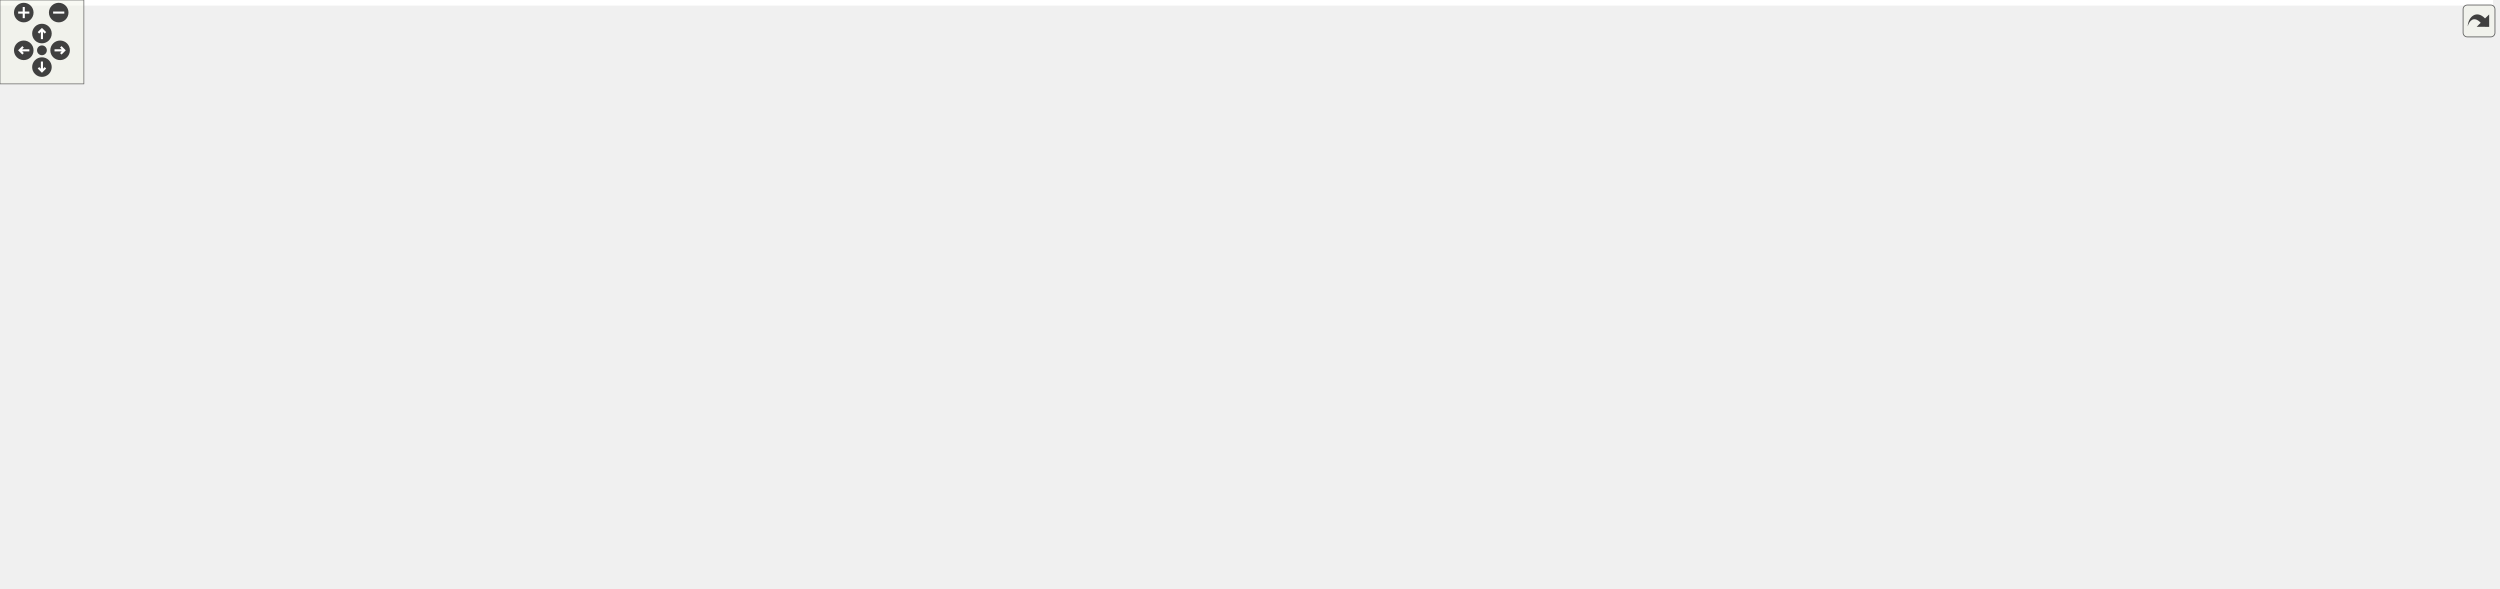
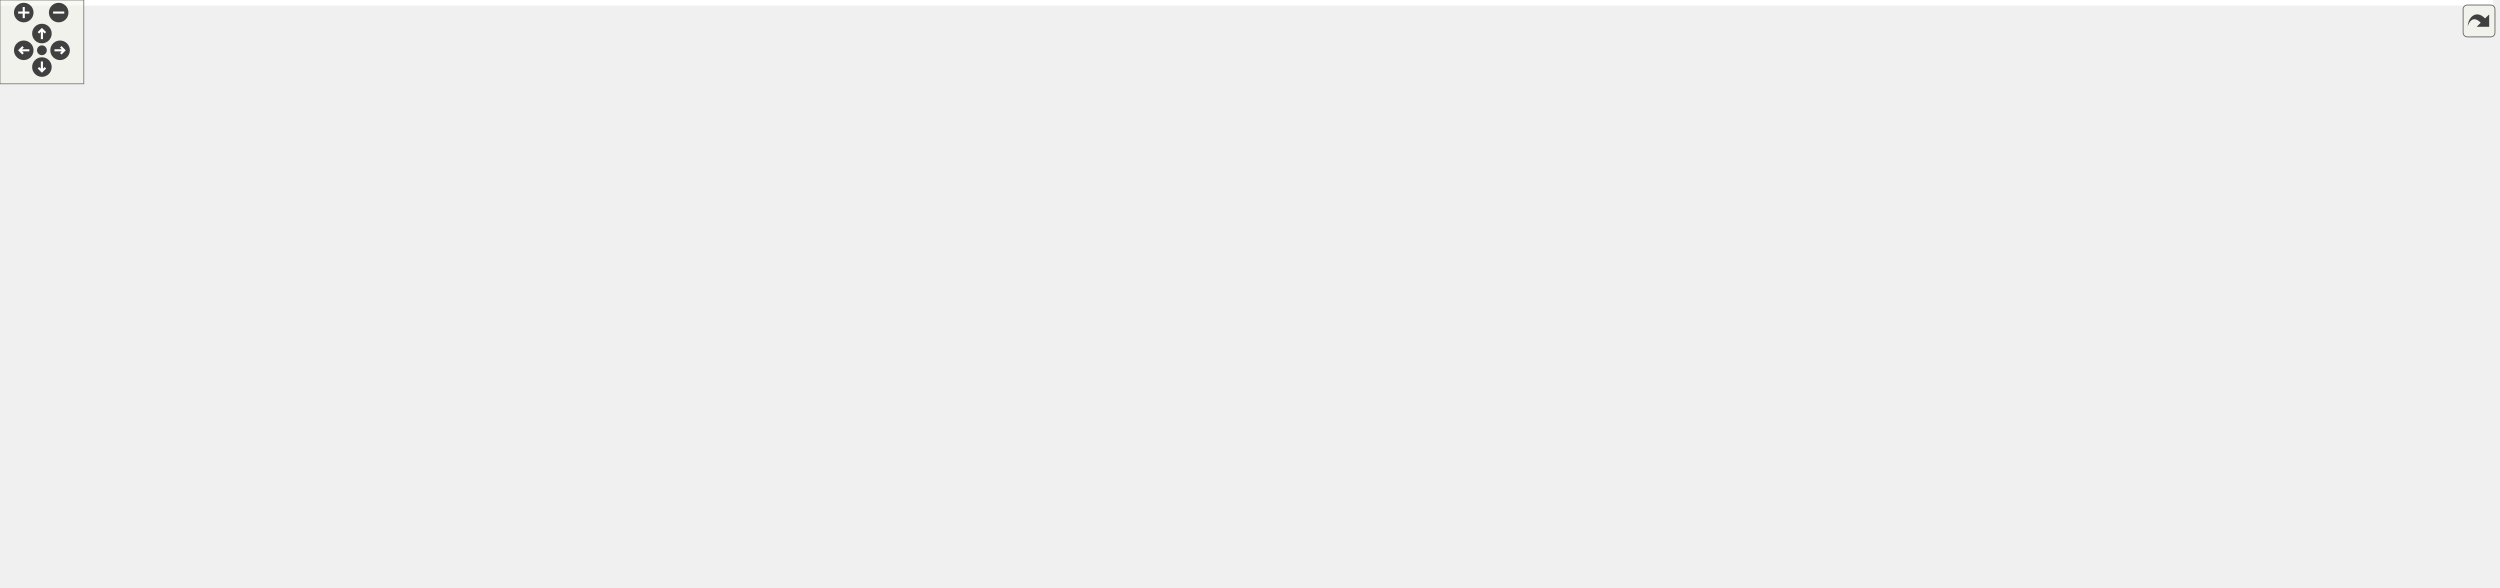
<svg xmlns="http://www.w3.org/2000/svg" xmlns:xlink="http://www.w3.org/1999/xlink" id="main" version="1.1" xml:space="preserve">
  <style type="text/css">
.edge:hover path { stroke: red; }
.edge:hover polygon { stroke: red; fill: red; }
</style>
  <defs>
    <circle id="rim" cx="0" cy="0" r="7" />
    <circle id="rim2" cx="0" cy="0" r="3.5" />
    <g id="zoomPlus">
      <use xlink:href="#rim" fill="#404040">
        <set attributeName="fill" to="#808080" begin="zoomplus.mouseover" end="zoomplus.mouseout" />
      </use>
      <path d="M-4,0h8M0,-4v8" fill="none" stroke="white" stroke-width="1.5" pointer-events="none" />
    </g>
    <g id="zoomMin">
      <use xlink:href="#rim" fill="#404040">
        <set attributeName="fill" to="#808080" begin="zoomminus.mouseover" end="zoomminus.mouseout" />
      </use>
      <path d="M-4,0h8" fill="none" stroke="white" stroke-width="1.5" pointer-events="none" />
    </g>
    <g id="dirArrow">
      <path fill="none" stroke="white" stroke-width="1.5" d="M0,-3.0v7 M-2.5,-0.5L0,-3.0L2.5,-0.5" />
    </g>
    <g id="resetDef">
      <use xlink:href="#rim2" fill="#404040">
        <set attributeName="fill" to="#808080" begin="reset.mouseover" end="reset.mouseout" />
      </use>
    </g>
  </defs>
  <svg id="graph" class="graph">
    <g id="viewport">
-       <polygon fill="white" stroke="transparent" points="-4,4 -4,-360 1783.5,-360 1783.5,4 -4,4" />
+       <polygon fill="white" stroke="transparent" points="-4,4 -4,-360 1784.5,-360 1784.5,4 -4,4" />
      <g id="node1" class="node">
        <g id="a_node1">
          <a xlink:title="This file declares the class EventIDs that contains unique IDs for many events wxMaxima needs.">
-             <polygon fill="#bfbfbf" stroke="black" points="848,-336.5 848,-355.5 934,-355.5 934,-336.5 848,-336.5" />
-             <text text-anchor="middle" x="891" y="-343.5" font-family="Helvetica,sans-Serif" font-size="10.00">src/EventIDs.h</text>
+             <polygon fill="#bfbfbf" stroke="black" points="865,-336.5 865,-355.5 951,-355.5 951,-336.5 865,-336.5" />
+             <text text-anchor="middle" x="908" y="-343.5" font-family="Helvetica,sans-Serif" font-size="10.00">src/EventIDs.h</text>
          </a>
        </g>
      </g>
      <g id="node2" class="node">
        <g id="a_node2">
          <a xlink:href="EventIDs_8cpp.html" target="_top" xlink:title="This file defines the class EventIDs that contains unique IDs for many events wxMaxima needs.">
            <polygon fill="white" stroke="black" points="0,-280.5 0,-299.5 98,-299.5 98,-280.5 0,-280.5" />
            <text text-anchor="middle" x="49" y="-287.5" font-family="Helvetica,sans-Serif" font-size="10.00">src/EventIDs.cpp</text>
          </a>
        </g>
      </g>
      <g id="edge1" class="edge">
-         <path fill="none" stroke="midnightblue" d="M837.75,-343.72C710.9,-340.28 380.96,-329.05 107,-300 104.06,-299.69 101.04,-299.33 98,-298.94" />
-         <polygon fill="midnightblue" stroke="midnightblue" points="837.87,-347.22 847.96,-343.99 838.06,-340.22 837.87,-347.22" />
+         <path fill="none" stroke="midnightblue" d="M854.53,-343.8C725.61,-340.52 387.57,-329.58 107,-300 104.06,-299.69 101.04,-299.34 98,-298.95" />
+         <polygon fill="midnightblue" stroke="midnightblue" points="854.82,-347.31 864.9,-344.06 854.99,-340.31 854.82,-347.31" />
      </g>
      <g id="node3" class="node">
        <g id="a_node3">
          <a xlink:href="DrawSidebar_8h.html" target="_top" xlink:title="This file declares the class StatSidebar, that provides some statistics buttons.">
-             <polygon fill="white" stroke="black" points="991.5,-280.5 991.5,-299.5 1140.5,-299.5 1140.5,-280.5 991.5,-280.5" />
-             <text text-anchor="middle" x="1066" y="-287.5" font-family="Helvetica,sans-Serif" font-size="10.00">src/sidebars/DrawSidebar.h</text>
+             <polygon fill="white" stroke="black" points="992.5,-280.5 992.5,-299.5 1141.5,-299.5 1141.5,-280.5 992.5,-280.5" />
+             <text text-anchor="middle" x="1067" y="-287.5" font-family="Helvetica,sans-Serif" font-size="10.00">src/sidebars/DrawSidebar.h</text>
          </a>
        </g>
      </g>
      <g id="edge2" class="edge">
-         <path fill="none" stroke="midnightblue" d="M928.47,-333.44C961.47,-323.26 1008.76,-308.66 1038.4,-299.52" />
-         <polygon fill="midnightblue" stroke="midnightblue" points="927.25,-330.15 918.73,-336.44 929.32,-336.84 927.25,-330.15" />
+         <path fill="none" stroke="midnightblue" d="M942.83,-333.17C972.77,-323 1015.22,-308.59 1041.92,-299.52" />
+         <polygon fill="midnightblue" stroke="midnightblue" points="941.54,-329.91 933.19,-336.44 943.79,-336.54 941.54,-329.91" />
      </g>
      <g id="node5" class="node">
        <g id="a_node5">
          <a xlink:href="wxMaximaFrame_8h.html" target="_top" xlink:title="This file declares the class wxMaximaFrame.">
-             <polygon fill="white" stroke="black" points="893,-168.5 893,-187.5 1021,-187.5 1021,-168.5 893,-168.5" />
-             <text text-anchor="middle" x="957" y="-175.5" font-family="Helvetica,sans-Serif" font-size="10.00">src/wxMaximaFrame.h</text>
+             <polygon fill="white" stroke="black" points="943,-168.5 943,-187.5 1071,-187.5 1071,-168.5 943,-168.5" />
+             <text text-anchor="middle" x="1007" y="-175.5" font-family="Helvetica,sans-Serif" font-size="10.00">src/wxMaximaFrame.h</text>
          </a>
        </g>
      </g>
      <g id="edge47" class="edge">
-         <path fill="none" stroke="midnightblue" d="M944.32,-343.23C1012,-339.78 1123.22,-329.63 1150,-300 1172.68,-274.91 1175.09,-250.45 1154,-224 1137.51,-203.32 1072.13,-191.39 1021.16,-185.08" />
-         <polygon fill="midnightblue" stroke="midnightblue" points="944.08,-339.74 934.26,-343.71 944.41,-346.73 944.08,-339.74" />
+         <path fill="none" stroke="midnightblue" d="M961.08,-343.48C1072.47,-339.74 1322.49,-328.26 1348,-300 1429.78,-209.43 1191.12,-186.64 1071.22,-180.92" />
+         <polygon fill="midnightblue" stroke="midnightblue" points="960.94,-339.98 951.06,-343.81 961.17,-346.98 960.94,-339.98" />
      </g>
      <g id="node16" class="node">
        <g id="a_node16">
          <a xlink:href="FormatSidebar_8h.html" target="_top" xlink:title="This file declares the class StatSidebar, that provides some statistics buttons.">
            <polygon fill="white" stroke="black" points="282,-280.5 282,-299.5 440,-299.5 440,-280.5 282,-280.5" />
            <text text-anchor="middle" x="361" y="-287.5" font-family="Helvetica,sans-Serif" font-size="10.00">src/sidebars/FormatSidebar.h</text>
          </a>
        </g>
      </g>
      <g id="edge20" class="edge">
-         <path fill="none" stroke="midnightblue" d="M837.76,-339.59C754.72,-331.14 589.33,-314.32 449,-300 446.1,-299.7 443.14,-299.4 440.15,-299.1" />
-         <polygon fill="midnightblue" stroke="midnightblue" points="837.41,-343.07 847.71,-340.6 838.12,-336.11 837.41,-343.07" />
+         <path fill="none" stroke="midnightblue" d="M854.98,-339.88C769.52,-331.6 595.99,-314.72 449,-300 446.1,-299.71 443.14,-299.41 440.15,-299.11" />
+         <polygon fill="midnightblue" stroke="midnightblue" points="854.67,-343.36 864.96,-340.84 855.35,-336.39 854.67,-343.36" />
      </g>
      <g id="node18" class="node">
        <g id="a_node18">
          <a xlink:href="GreekSidebar_8h.html" target="_top" xlink:title="This file declares the class wxMaximaFrame.">
            <polygon fill="white" stroke="black" points="658,-168.5 658,-187.5 810,-187.5 810,-168.5 658,-168.5" />
            <text text-anchor="middle" x="734" y="-175.5" font-family="Helvetica,sans-Serif" font-size="10.00">src/sidebars/GreekSidebar.h</text>
          </a>
        </g>
      </g>
      <g id="edge23" class="edge">
-         <path fill="none" stroke="midnightblue" d="M837.44,-342.77C773.58,-338.85 672.48,-328.25 649,-300 615.85,-260.12 687.94,-207.84 719.82,-187.56" />
-         <polygon fill="midnightblue" stroke="midnightblue" points="837.56,-346.28 847.74,-343.36 837.96,-339.29 837.56,-346.28" />
+         <path fill="none" stroke="midnightblue" d="M854.84,-343.5C787.09,-340.33 675.64,-330.5 650,-300 616.76,-260.46 688.28,-207.98 719.93,-187.6" />
+         <polygon fill="midnightblue" stroke="midnightblue" points="854.77,-347 864.91,-343.93 855.07,-340 854.77,-347" />
      </g>
      <g id="node19" class="node">
        <g id="a_node19">
-           <a xlink:href="History_8cpp.html" target="_top" xlink:title="This file defines the class History.">
-             <polygon fill="white" stroke="black" points="658,-280.5 658,-299.5 790,-299.5 790,-280.5 658,-280.5" />
-             <text text-anchor="middle" x="724" y="-287.5" font-family="Helvetica,sans-Serif" font-size="10.00">src/sidebars/History.cpp</text>
-           </a>
-         </g>
-       </g>
-       <g id="edge26" class="edge">
-         <path fill="none" stroke="midnightblue" d="M854.83,-333.3C823.36,-323.13 778.51,-308.62 750.34,-299.52" />
-         <polygon fill="midnightblue" stroke="midnightblue" points="853.95,-336.7 864.54,-336.44 856.1,-330.04 853.95,-336.7" />
-       </g>
-       <g id="node20" class="node">
-         <g id="a_node20">
          <a xlink:href="MathSidebar_8h.html" target="_top" xlink:title="This file declares the class wxMaximaFrame.">
            <polygon fill="white" stroke="black" points="116,-280.5 116,-299.5 264,-299.5 264,-280.5 116,-280.5" />
            <text text-anchor="middle" x="190" y="-287.5" font-family="Helvetica,sans-Serif" font-size="10.00">src/sidebars/MathSidebar.h</text>
          </a>
        </g>
      </g>
-       <g id="edge27" class="edge">
-         <path fill="none" stroke="midnightblue" d="M837.65,-341.75C730.53,-335.09 481.66,-318.9 273,-300 270.11,-299.74 267.17,-299.46 264.2,-299.18" />
-         <polygon fill="midnightblue" stroke="midnightblue" points="837.68,-345.26 847.88,-342.39 838.11,-338.27 837.68,-345.26" />
+       <g id="edge26" class="edge">
+         <path fill="none" stroke="midnightblue" d="M854.74,-341.9C745.54,-335.39 488.41,-319.3 273,-300 270.11,-299.74 267.17,-299.47 264.2,-299.18" />
+         <polygon fill="midnightblue" stroke="midnightblue" points="854.65,-345.4 864.84,-342.5 855.06,-338.41 854.65,-345.4" />
+       </g>
+       <g id="node21" class="node">
+         <g id="a_node21">
+           <a xlink:href="History_8cpp.html" target="_top" xlink:title="This file defines the class History.">
+             <polygon fill="white" stroke="black" points="842,-280.5 842,-299.5 974,-299.5 974,-280.5 842,-280.5" />
+             <text text-anchor="middle" x="908" y="-287.5" font-family="Helvetica,sans-Serif" font-size="10.00">src/sidebars/History.cpp</text>
+           </a>
+         </g>
+       </g>
+       <g id="edge29" class="edge">
+         <path fill="none" stroke="midnightblue" d="M908,-325.8C908,-316.91 908,-306.78 908,-299.75" />
+         <polygon fill="midnightblue" stroke="midnightblue" points="904.5,-326.08 908,-336.08 911.5,-326.08 904.5,-326.08" />
      </g>
      <g id="node22" class="node">
        <g id="a_node22">
          <a xlink:href="StatSidebar_8h.html" target="_top" xlink:title="This file declares the class StatSidebar, that provides some statistics buttons.">
            <polygon fill="white" stroke="black" points="458.5,-280.5 458.5,-299.5 601.5,-299.5 601.5,-280.5 458.5,-280.5" />
            <text text-anchor="middle" x="530" y="-287.5" font-family="Helvetica,sans-Serif" font-size="10.00">src/sidebars/StatSidebar.h</text>
          </a>
        </g>
      </g>
      <g id="edge30" class="edge">
-         <path fill="none" stroke="midnightblue" d="M837.87,-337.05C770.75,-327.01 655.73,-309.81 586.89,-299.51" />
-         <polygon fill="midnightblue" stroke="midnightblue" points="837.41,-340.52 847.81,-338.54 838.44,-333.6 837.41,-340.52" />
+         <path fill="none" stroke="midnightblue" d="M854.72,-337.39C784.81,-327.4 662.48,-309.93 589.58,-299.51" />
+         <polygon fill="midnightblue" stroke="midnightblue" points="854.24,-340.86 864.64,-338.81 855.23,-333.93 854.24,-340.86" />
      </g>
      <g id="node24" class="node">
        <g id="a_node24">
+           <a xlink:href="TableOfContents_8cpp.html" target="_top" xlink:title="This file defines the class Structure.">
+             <polygon fill="white" stroke="black" points="1159.5,-280.5 1159.5,-299.5 1338.5,-299.5 1338.5,-280.5 1159.5,-280.5" />
+             <text text-anchor="middle" x="1249" y="-287.5" font-family="Helvetica,sans-Serif" font-size="10.00">src/sidebars/TableOfContents.cpp</text>
+           </a>
+         </g>
+       </g>
+       <g id="edge33" class="edge">
+         <path fill="none" stroke="midnightblue" d="M961.43,-336.54C1025.23,-326.44 1131.29,-309.64 1195.23,-299.51" />
+         <polygon fill="midnightblue" stroke="midnightblue" points="960.52,-333.14 951.19,-338.16 961.61,-340.05 960.52,-333.14" />
+       </g>
+       <g id="node25" class="node">
+         <g id="a_node25">
          <a xlink:href="SymbolsSidebar_8h.html" target="_top" xlink:title="This file declares the class wxMaximaFrame.">
-             <polygon fill="white" stroke="black" points="808.5,-280.5 808.5,-299.5 973.5,-299.5 973.5,-280.5 808.5,-280.5" />
-             <text text-anchor="middle" x="891" y="-287.5" font-family="Helvetica,sans-Serif" font-size="10.00">src/sidebars/SymbolsSidebar.h</text>
-           </a>
-         </g>
-       </g>
-       <g id="edge33" class="edge">
-         <path fill="none" stroke="midnightblue" d="M891,-325.8C891,-316.91 891,-306.78 891,-299.75" />
-         <polygon fill="midnightblue" stroke="midnightblue" points="887.5,-326.08 891,-336.08 894.5,-326.08 887.5,-326.08" />
-       </g>
-       <g id="node26" class="node">
-         <g id="a_node26">
-           <a xlink:href="TableOfContents_8cpp.html" target="_top" xlink:title="This file defines the class Structure.">
-             <polygon fill="white" stroke="black" points="1196.5,-280.5 1196.5,-299.5 1375.5,-299.5 1375.5,-280.5 1196.5,-280.5" />
-             <text text-anchor="middle" x="1286" y="-287.5" font-family="Helvetica,sans-Serif" font-size="10.00">src/sidebars/TableOfContents.cpp</text>
-           </a>
-         </g>
-       </g>
-       <g id="edge36" class="edge">
-         <path fill="none" stroke="midnightblue" d="M944.31,-337.71C1016.89,-327.79 1146.58,-310.06 1223.61,-299.53" />
-         <polygon fill="midnightblue" stroke="midnightblue" points="943.46,-334.3 934.02,-339.12 944.41,-341.23 943.46,-334.3" />
+             <polygon fill="white" stroke="black" points="658.5,-280.5 658.5,-299.5 823.5,-299.5 823.5,-280.5 658.5,-280.5" />
+             <text text-anchor="middle" x="741" y="-287.5" font-family="Helvetica,sans-Serif" font-size="10.00">src/sidebars/SymbolsSidebar.h</text>
+           </a>
+         </g>
+       </g>
+       <g id="edge34" class="edge">
+         <path fill="none" stroke="midnightblue" d="M871.83,-333.3C840.36,-323.13 795.51,-308.62 767.34,-299.52" />
+         <polygon fill="midnightblue" stroke="midnightblue" points="870.95,-336.7 881.54,-336.44 873.1,-330.04 870.95,-336.7" />
      </g>
      <g id="node27" class="node">
        <g id="a_node27">
          <a xlink:href="UnicodeSidebar_8cpp.html" target="_top" xlink:title="This file defines the class UnicodeSidebar.">
-             <polygon fill="white" stroke="black" points="1394,-280.5 1394,-299.5 1568,-299.5 1568,-280.5 1394,-280.5" />
-             <text text-anchor="middle" x="1481" y="-287.5" font-family="Helvetica,sans-Serif" font-size="10.00">src/sidebars/UnicodeSidebar.cpp</text>
+             <polygon fill="white" stroke="black" points="1395,-280.5 1395,-299.5 1569,-299.5 1569,-280.5 1395,-280.5" />
+             <text text-anchor="middle" x="1482" y="-287.5" font-family="Helvetica,sans-Serif" font-size="10.00">src/sidebars/UnicodeSidebar.cpp</text>
          </a>
        </g>
      </g>
      <g id="edge37" class="edge">
-         <path fill="none" stroke="midnightblue" d="M944.31,-340.19C1034.88,-332.01 1224.61,-314.82 1385,-300 1387.92,-299.73 1390.88,-299.46 1393.88,-299.18" />
-         <polygon fill="midnightblue" stroke="midnightblue" points="943.93,-336.71 934.29,-341.1 944.56,-343.68 943.93,-336.71" />
+         <path fill="none" stroke="midnightblue" d="M961.23,-339.99C1060.39,-330.66 1274.21,-310.55 1394.76,-299.21" />
+         <polygon fill="midnightblue" stroke="midnightblue" points="960.77,-336.52 951.14,-340.94 961.43,-343.49 960.77,-336.52" />
      </g>
      <g id="node28" class="node">
        <g id="a_node28">
          <a xlink:href="VariablesPane_8h.html" target="_top" xlink:title="The file that contains the &quot;variables&quot; sidepane.">
-             <polygon fill="white" stroke="black" points="1624.5,-280.5 1624.5,-299.5 1779.5,-299.5 1779.5,-280.5 1624.5,-280.5" />
-             <text text-anchor="middle" x="1702" y="-287.5" font-family="Helvetica,sans-Serif" font-size="10.00">src/sidebars/VariablesPane.h</text>
+             <polygon fill="white" stroke="black" points="1625.5,-280.5 1625.5,-299.5 1780.5,-299.5 1780.5,-280.5 1625.5,-280.5" />
+             <text text-anchor="middle" x="1703" y="-287.5" font-family="Helvetica,sans-Serif" font-size="10.00">src/sidebars/VariablesPane.h</text>
          </a>
        </g>
      </g>
      <g id="edge38" class="edge">
-         <path fill="none" stroke="midnightblue" d="M944.74,-342.28C1064.35,-336.09 1361.61,-319.92 1610,-300 1614.64,-299.63 1619.41,-299.22 1624.22,-298.8" />
-         <polygon fill="midnightblue" stroke="midnightblue" points="944.2,-338.8 934.4,-342.81 944.56,-345.79 944.2,-338.8" />
+         <path fill="none" stroke="midnightblue" d="M961.4,-342.2C1078.9,-335.89 1368.72,-319.6 1611,-300 1615.64,-299.62 1620.41,-299.22 1625.22,-298.79" />
+         <polygon fill="midnightblue" stroke="midnightblue" points="961.03,-338.71 951.23,-342.74 961.41,-345.7 961.03,-338.71" />
      </g>
      <g id="node29" class="node">
        <g id="a_node29">
          <a xlink:href="Worksheet_8h.html" target="_top" xlink:title="This file defines the class Worksheet.">
-             <polygon fill="white" stroke="black" points="1363.5,-224.5 1363.5,-243.5 1458.5,-243.5 1458.5,-224.5 1363.5,-224.5" />
-             <text text-anchor="middle" x="1411" y="-231.5" font-family="Helvetica,sans-Serif" font-size="10.00">src/Worksheet.h</text>
+             <polygon fill="white" stroke="black" points="1418.5,-224.5 1418.5,-243.5 1513.5,-243.5 1513.5,-224.5 1418.5,-224.5" />
+             <text text-anchor="middle" x="1466" y="-231.5" font-family="Helvetica,sans-Serif" font-size="10.00">src/Worksheet.h</text>
          </a>
        </g>
      </g>
      <g id="edge46" class="edge">
-         <path fill="none" stroke="midnightblue" d="M944.42,-345.59C1098.27,-346.72 1534.08,-345.83 1577,-300 1614.61,-259.85 1519.96,-244.12 1458.59,-238.25" />
-         <polygon fill="midnightblue" stroke="midnightblue" points="944.3,-342.09 934.27,-345.51 944.25,-349.09 944.3,-342.09" />
+         <path fill="none" stroke="midnightblue" d="M961.69,-345.5C1113.27,-346.34 1536.25,-344.64 1578,-300 1603.34,-272.91 1549.49,-253.74 1508,-243.53" />
+         <polygon fill="midnightblue" stroke="midnightblue" points="961.27,-341.99 951.25,-345.43 961.23,-348.99 961.27,-341.99" />
      </g>
      <g id="node4" class="node">
        <g id="a_node4">
          <a xlink:href="DrawSidebar_8cpp.html" target="_top" xlink:title="This file defines the class StatSidebar.">
-             <polygon fill="white" stroke="black" points="985,-224.5 985,-243.5 1145,-243.5 1145,-224.5 985,-224.5" />
-             <text text-anchor="middle" x="1065" y="-231.5" font-family="Helvetica,sans-Serif" font-size="10.00">src/sidebars/DrawSidebar.cpp</text>
+             <polygon fill="white" stroke="black" points="1035,-224.5 1035,-243.5 1195,-243.5 1195,-224.5 1035,-224.5" />
+             <text text-anchor="middle" x="1115" y="-231.5" font-family="Helvetica,sans-Serif" font-size="10.00">src/sidebars/DrawSidebar.cpp</text>
          </a>
        </g>
      </g>
      <g id="edge3" class="edge">
-         <path fill="none" stroke="midnightblue" d="M1065.64,-269.8C1065.48,-260.91 1065.29,-250.78 1065.16,-243.75" />
-         <polygon fill="midnightblue" stroke="midnightblue" points="1062.15,-270.15 1065.83,-280.08 1069.15,-270.02 1062.15,-270.15" />
+         <path fill="none" stroke="midnightblue" d="M1081.73,-272.43C1090.14,-262.97 1100.35,-251.48 1107.22,-243.75" />
+         <polygon fill="midnightblue" stroke="midnightblue" points="1078.95,-270.28 1074.93,-280.08 1084.19,-274.93 1078.95,-270.28" />
      </g>
      <g id="edge4" class="edge">
-         <path fill="none" stroke="midnightblue" d="M1025.39,-276.92C1007.98,-269.86 988.75,-259.27 976,-244 962.13,-227.4 958.38,-201.08 957.37,-187.59" />
-         <polygon fill="midnightblue" stroke="midnightblue" points="1024.23,-280.22 1034.82,-280.48 1026.7,-273.67 1024.23,-280.22" />
+         <path fill="none" stroke="midnightblue" d="M1049.47,-273.39C1041.33,-265.32 1032.12,-254.89 1026,-244 1015.64,-225.55 1010.45,-200.91 1008.29,-187.91" />
+         <polygon fill="midnightblue" stroke="midnightblue" points="1047.15,-276.01 1056.81,-280.35 1051.96,-270.93 1047.15,-276.01" />
      </g>
      <g id="node6" class="node">
        <g id="a_node6">
          <a xlink:href="AutocompletePopup_8cpp.html" target="_top" xlink:title="This file defines the class AutocompletePopup.">
-             <polygon fill="white" stroke="black" points="1095,-112.5 1095,-131.5 1247,-131.5 1247,-112.5 1095,-112.5" />
-             <text text-anchor="middle" x="1171" y="-119.5" font-family="Helvetica,sans-Serif" font-size="10.00">src/AutocompletePopup.cpp</text>
+             <polygon fill="white" stroke="black" points="1114,-112.5 1114,-131.5 1266,-131.5 1266,-112.5 1114,-112.5" />
+             <text text-anchor="middle" x="1190" y="-119.5" font-family="Helvetica,sans-Serif" font-size="10.00">src/AutocompletePopup.cpp</text>
          </a>
        </g>
      </g>
      <g id="edge5" class="edge">
-         <path fill="none" stroke="midnightblue" d="M1000.76,-165.96C1041.17,-155.76 1100.37,-140.82 1137.25,-131.52" />
-         <polygon fill="midnightblue" stroke="midnightblue" points="999.75,-162.6 990.91,-168.44 1001.46,-169.39 999.75,-162.6" />
+         <path fill="none" stroke="midnightblue" d="M1045.74,-165.57C1080.26,-155.38 1130.01,-140.7 1161.14,-131.52" />
+         <polygon fill="midnightblue" stroke="midnightblue" points="1044.6,-162.26 1036,-168.44 1046.58,-168.97 1044.6,-162.26" />
      </g>
      <g id="node7" class="node">
        <g id="a_node7">
          <a xlink:href="EditorCell_8cpp.html" target="_top" xlink:title="This file defines the class EditorCell.">
-             <polygon fill="white" stroke="black" points="848.5,-56.5 848.5,-75.5 975.5,-75.5 975.5,-56.5 848.5,-56.5" />
-             <text text-anchor="middle" x="912" y="-63.5" font-family="Helvetica,sans-Serif" font-size="10.00">src/cells/EditorCell.cpp</text>
+             <polygon fill="white" stroke="black" points="867.5,-56.5 867.5,-75.5 994.5,-75.5 994.5,-56.5 867.5,-56.5" />
+             <text text-anchor="middle" x="931" y="-63.5" font-family="Helvetica,sans-Serif" font-size="10.00">src/cells/EditorCell.cpp</text>
          </a>
        </g>
      </g>
      <g id="edge6" class="edge">
-         <path fill="none" stroke="midnightblue" d="M948.8,-159.11C945.1,-150.9 940.73,-141 937,-132 928.76,-112.12 919.89,-88.46 915.25,-75.89" />
-         <polygon fill="midnightblue" stroke="midnightblue" points="945.71,-160.77 953.03,-168.43 952.08,-157.88 945.71,-160.77" />
+         <path fill="none" stroke="midnightblue" d="M995.22,-159.96C978.75,-136.12 949.45,-93.71 936.94,-75.59" />
+         <polygon fill="midnightblue" stroke="midnightblue" points="992.47,-162.13 1001.04,-168.37 998.23,-158.15 992.47,-162.13" />
      </g>
      <g id="node8" class="node">
        <g id="a_node8">
          <a xlink:href="main_8h.html" target="_top" xlink:title="This file declares the class wxMaxima that contains most of the program's logic.">
-             <polygon fill="white" stroke="black" points="994,-56.5 994,-75.5 1062,-75.5 1062,-56.5 994,-56.5" />
-             <text text-anchor="middle" x="1028" y="-63.5" font-family="Helvetica,sans-Serif" font-size="10.00">src/main.h</text>
+             <polygon fill="white" stroke="black" points="1013,-56.5 1013,-75.5 1081,-75.5 1081,-56.5 1013,-56.5" />
+             <text text-anchor="middle" x="1047" y="-63.5" font-family="Helvetica,sans-Serif" font-size="10.00">src/main.h</text>
          </a>
        </g>
      </g>
      <g id="edge7" class="edge">
-         <path fill="none" stroke="midnightblue" d="M957.69,-158.14C958.96,-144.44 962.32,-125.93 971,-112 981,-95.95 998.85,-83.26 1011.92,-75.5" />
-         <polygon fill="midnightblue" stroke="midnightblue" points="954.19,-158.11 957.05,-168.32 961.17,-158.56 954.19,-158.11" />
+         <path fill="none" stroke="midnightblue" d="M996,-159.48C989.04,-146.01 982.63,-127.2 990,-112 998.03,-95.43 1015.44,-83.13 1028.92,-75.61" />
+         <polygon fill="midnightblue" stroke="midnightblue" points="992.98,-161.25 1000.97,-168.21 999.07,-157.79 992.98,-161.25" />
      </g>
      <g id="node12" class="node">
        <g id="a_node12">
          <a xlink:href="GreekSidebar_8cpp.html" target="_top" xlink:title="This file defines the class GreekSidebar.">
-             <polygon fill="white" stroke="black" points="720,-112.5 720,-131.5 884,-131.5 884,-112.5 720,-112.5" />
-             <text text-anchor="middle" x="802" y="-119.5" font-family="Helvetica,sans-Serif" font-size="10.00">src/sidebars/GreekSidebar.cpp</text>
+             <polygon fill="white" stroke="black" points="733,-112.5 733,-131.5 897,-131.5 897,-112.5 733,-112.5" />
+             <text text-anchor="middle" x="815" y="-119.5" font-family="Helvetica,sans-Serif" font-size="10.00">src/sidebars/GreekSidebar.cpp</text>
          </a>
        </g>
      </g>
      <g id="edge11" class="edge">
-         <path fill="none" stroke="midnightblue" d="M922.67,-165.04C893.5,-154.88 852.36,-140.55 826.45,-131.52" />
-         <polygon fill="midnightblue" stroke="midnightblue" points="921.84,-168.46 932.44,-168.44 924.15,-161.85 921.84,-168.46" />
+         <path fill="none" stroke="midnightblue" d="M966.82,-165.7C930.58,-155.51 878.09,-140.74 845.28,-131.52" />
+         <polygon fill="midnightblue" stroke="midnightblue" points="966,-169.11 976.58,-168.44 967.9,-162.37 966,-169.11" />
      </g>
      <g id="node13" class="node">
        <g id="a_node13">
          <a xlink:href="wxMaxima_8h.html" target="_top" xlink:title="This file declares the class wxMaxima that contains most of the program's logic.">
-             <polygon fill="white" stroke="black" points="979.5,-112.5 979.5,-131.5 1076.5,-131.5 1076.5,-112.5 979.5,-112.5" />
-             <text text-anchor="middle" x="1028" y="-119.5" font-family="Helvetica,sans-Serif" font-size="10.00">src/wxMaxima.h</text>
+             <polygon fill="white" stroke="black" points="998.5,-112.5 998.5,-131.5 1095.5,-131.5 1095.5,-112.5 998.5,-112.5" />
+             <text text-anchor="middle" x="1047" y="-119.5" font-family="Helvetica,sans-Serif" font-size="10.00">src/wxMaxima.h</text>
          </a>
        </g>
      </g>
      <g id="edge12" class="edge">
-         <path fill="none" stroke="midnightblue" d="M976.59,-162.1C989.37,-152.38 1005.61,-140.03 1016.39,-131.83" />
-         <polygon fill="midnightblue" stroke="midnightblue" points="974.25,-159.48 968.41,-168.32 978.49,-165.06 974.25,-159.48" />
+         <path fill="none" stroke="midnightblue" d="M1019.7,-159.86C1026.63,-150.5 1034.91,-139.33 1040.52,-131.75" />
+         <polygon fill="midnightblue" stroke="midnightblue" points="1016.75,-157.96 1013.61,-168.08 1022.37,-162.13 1016.75,-157.96" />
      </g>
      <g id="node14" class="node">
        <g id="a_node14">
          <a xlink:href="Worksheet_8cpp.html" target="_top" xlink:title="This file defines the class Worksheet.">
-             <polygon fill="white" stroke="black" points="1156,-56.5 1156,-75.5 1262,-75.5 1262,-56.5 1156,-56.5" />
-             <text text-anchor="middle" x="1209" y="-63.5" font-family="Helvetica,sans-Serif" font-size="10.00">src/Worksheet.cpp</text>
+             <polygon fill="white" stroke="black" points="1175,-56.5 1175,-75.5 1281,-75.5 1281,-56.5 1175,-56.5" />
+             <text text-anchor="middle" x="1228" y="-63.5" font-family="Helvetica,sans-Serif" font-size="10.00">src/Worksheet.cpp</text>
          </a>
        </g>
      </g>
      <g id="edge18" class="edge">
-         <path fill="none" stroke="midnightblue" d="M1031.62,-176.46C1110.57,-174.12 1227.61,-164.98 1256,-132 1272.44,-112.9 1242.14,-88.31 1222.97,-75.55" />
-         <polygon fill="midnightblue" stroke="midnightblue" points="1031.13,-172.97 1021.23,-176.74 1031.32,-179.97 1031.13,-172.97" />
+         <path fill="none" stroke="midnightblue" d="M1081.35,-174.93C1151.87,-171.2 1250.6,-160.84 1275,-132 1291.28,-112.76 1261.04,-88.23 1241.93,-75.51" />
+         <polygon fill="midnightblue" stroke="midnightblue" points="1080.97,-171.44 1071.16,-175.43 1081.32,-178.43 1080.97,-171.44" />
      </g>
      <g id="node15" class="node">
        <g id="a_node15">
          <a xlink:href="wxMaximaFrame_8cpp.html" target="_top" xlink:title="This file defines the class wxMaximaFrame.">
            <polygon fill="white" stroke="black" points="560.5,-112.5 560.5,-131.5 699.5,-131.5 699.5,-112.5 560.5,-112.5" />
            <text text-anchor="middle" x="630" y="-119.5" font-family="Helvetica,sans-Serif" font-size="10.00">src/wxMaximaFrame.cpp</text>
          </a>
        </g>
      </g>
      <g id="edge19" class="edge">
-         <path fill="none" stroke="midnightblue" d="M895.18,-166.79C833.39,-156.59 739.47,-141.08 681.57,-131.52" />
-         <polygon fill="midnightblue" stroke="midnightblue" points="894.75,-170.27 905.19,-168.44 895.89,-163.36 894.75,-170.27" />
+         <path fill="none" stroke="midnightblue" d="M937.04,-166.98C865.83,-156.78 756.62,-141.14 689.46,-131.52" />
+         <polygon fill="midnightblue" stroke="midnightblue" points="936.87,-170.49 947.26,-168.44 937.86,-163.56 936.87,-170.49" />
      </g>
      <g id="node9" class="node">
        <g id="a_node9">
          <a xlink:href="main_8cpp.html" target="_top" xlink:title="The file that defines the starting point of the program.">
-             <polygon fill="white" stroke="black" points="1050.5,-0.5 1050.5,-19.5 1129.5,-19.5 1129.5,-0.5 1050.5,-0.5" />
-             <text text-anchor="middle" x="1090" y="-7.5" font-family="Helvetica,sans-Serif" font-size="10.00">src/main.cpp</text>
+             <polygon fill="white" stroke="black" points="1069.5,-0.5 1069.5,-19.5 1148.5,-19.5 1148.5,-0.5 1069.5,-0.5" />
+             <text text-anchor="middle" x="1109" y="-7.5" font-family="Helvetica,sans-Serif" font-size="10.00">src/main.cpp</text>
          </a>
        </g>
      </g>
      <g id="edge8" class="edge">
-         <path fill="none" stroke="midnightblue" d="M1045.75,-49.54C1056.81,-39.91 1070.63,-27.87 1079.86,-19.83" />
-         <polygon fill="midnightblue" stroke="midnightblue" points="1043.2,-47.12 1037.96,-56.32 1047.8,-52.4 1043.2,-47.12" />
+         <path fill="none" stroke="midnightblue" d="M1064.75,-49.54C1075.81,-39.91 1089.63,-27.87 1098.86,-19.83" />
+         <polygon fill="midnightblue" stroke="midnightblue" points="1062.2,-47.12 1056.96,-56.32 1066.8,-52.4 1062.2,-47.12" />
      </g>
      <g id="node10" class="node">
        <g id="a_node10">
          <a xlink:href="MaximaManual_8cpp.html" target="_top" xlink:title="This file defines the class MaximaManual.">
-             <polygon fill="white" stroke="black" points="902,-0.5 902,-19.5 1032,-19.5 1032,-0.5 902,-0.5" />
-             <text text-anchor="middle" x="967" y="-7.5" font-family="Helvetica,sans-Serif" font-size="10.00">src/MaximaManual.cpp</text>
+             <polygon fill="white" stroke="black" points="921,-0.5 921,-19.5 1051,-19.5 1051,-0.5 921,-0.5" />
+             <text text-anchor="middle" x="986" y="-7.5" font-family="Helvetica,sans-Serif" font-size="10.00">src/MaximaManual.cpp</text>
          </a>
        </g>
      </g>
      <g id="edge9" class="edge">
-         <path fill="none" stroke="midnightblue" d="M1010.53,-49.54C999.66,-39.91 986.06,-27.87 976.98,-19.83" />
-         <polygon fill="midnightblue" stroke="midnightblue" points="1008.39,-52.32 1018.2,-56.32 1013.03,-47.07 1008.39,-52.32" />
+         <path fill="none" stroke="midnightblue" d="M1029.53,-49.54C1018.66,-39.91 1005.06,-27.87 995.98,-19.83" />
+         <polygon fill="midnightblue" stroke="midnightblue" points="1027.39,-52.32 1037.2,-56.32 1032.03,-47.07 1027.39,-52.32" />
      </g>
      <g id="node11" class="node">
        <g id="a_node11">
          <a xlink:href="wxMaxima_8cpp.html" target="_top" xlink:title="This file defines the contents of the class wxMaxima that contains most of the program's logic.">
-             <polygon fill="white" stroke="black" points="1148,-0.5 1148,-19.5 1256,-19.5 1256,-0.5 1148,-0.5" />
-             <text text-anchor="middle" x="1202" y="-7.5" font-family="Helvetica,sans-Serif" font-size="10.00">src/wxMaxima.cpp</text>
+             <polygon fill="white" stroke="black" points="1167,-0.5 1167,-19.5 1275,-19.5 1275,-0.5 1167,-0.5" />
+             <text text-anchor="middle" x="1221" y="-7.5" font-family="Helvetica,sans-Serif" font-size="10.00">src/wxMaxima.cpp</text>
          </a>
        </g>
      </g>
      <g id="edge10" class="edge">
-         <path fill="none" stroke="midnightblue" d="M1065.26,-53.44C1098.07,-43.26 1145.08,-28.66 1174.56,-19.52" />
-         <polygon fill="midnightblue" stroke="midnightblue" points="1064.08,-50.14 1055.57,-56.44 1066.16,-56.82 1064.08,-50.14" />
+         <path fill="none" stroke="midnightblue" d="M1084.26,-53.44C1117.07,-43.26 1164.08,-28.66 1193.56,-19.52" />
+         <polygon fill="midnightblue" stroke="midnightblue" points="1083.08,-50.14 1074.57,-56.44 1085.16,-56.82 1083.08,-50.14" />
      </g>
      <g id="edge13" class="edge">
-         <path fill="none" stroke="midnightblue" d="M1000.28,-108.1C978.61,-98.01 949.1,-84.27 930.29,-75.52" />
-         <polygon fill="midnightblue" stroke="midnightblue" points="999.08,-111.4 1009.62,-112.44 1002.03,-105.05 999.08,-111.4" />
+         <path fill="none" stroke="midnightblue" d="M1019.28,-108.1C997.61,-98.01 968.1,-84.27 949.29,-75.52" />
+         <polygon fill="midnightblue" stroke="midnightblue" points="1018.08,-111.4 1028.62,-112.44 1021.03,-105.05 1018.08,-111.4" />
      </g>
      <g id="edge14" class="edge">
-         <path fill="none" stroke="midnightblue" d="M1028,-101.8C1028,-92.91 1028,-82.78 1028,-75.75" />
-         <polygon fill="midnightblue" stroke="midnightblue" points="1024.5,-102.08 1028,-112.08 1031.5,-102.08 1024.5,-102.08" />
+         <path fill="none" stroke="midnightblue" d="M1047,-101.8C1047,-92.91 1047,-82.78 1047,-75.75" />
+         <polygon fill="midnightblue" stroke="midnightblue" points="1043.5,-102.08 1047,-112.08 1050.5,-102.08 1043.5,-102.08" />
      </g>
      <g id="edge15" class="edge">
-         <path fill="none" stroke="midnightblue" d="M1046.41,-105.54C1054.96,-97.51 1064.61,-87.06 1071,-76 1081.7,-57.47 1086.79,-32.43 1088.84,-19.51" />
-         <polygon fill="midnightblue" stroke="midnightblue" points="1043.81,-103.17 1038.7,-112.45 1048.48,-108.38 1043.81,-103.17" />
+         <path fill="none" stroke="midnightblue" d="M1065.41,-105.54C1073.96,-97.51 1083.61,-87.06 1090,-76 1100.7,-57.47 1105.79,-32.43 1107.84,-19.51" />
+         <polygon fill="midnightblue" stroke="midnightblue" points="1062.81,-103.17 1057.7,-112.45 1067.48,-108.38 1062.81,-103.17" />
      </g>
      <g id="edge17" class="edge">
-         <path fill="none" stroke="midnightblue" d="M1050.13,-107.01C1086.66,-83.92 1158.48,-38.51 1188.41,-19.59" />
-         <polygon fill="midnightblue" stroke="midnightblue" points="1048.24,-104.07 1041.65,-112.37 1051.98,-109.98 1048.24,-104.07" />
+         <path fill="none" stroke="midnightblue" d="M1069.13,-107.01C1105.66,-83.92 1177.48,-38.51 1207.41,-19.59" />
+         <polygon fill="midnightblue" stroke="midnightblue" points="1067.24,-104.07 1060.65,-112.37 1070.98,-109.98 1067.24,-104.07" />
      </g>
      <g id="edge16" class="edge">
-         <path fill="none" stroke="midnightblue" d="M1066.32,-109.57C1100.46,-99.38 1149.66,-84.7 1180.45,-75.52" />
-         <polygon fill="midnightblue" stroke="midnightblue" points="1065.26,-106.23 1056.68,-112.44 1067.26,-112.94 1065.26,-106.23" />
+         <path fill="none" stroke="midnightblue" d="M1085.32,-109.57C1119.46,-99.38 1168.66,-84.7 1199.45,-75.52" />
+         <polygon fill="midnightblue" stroke="midnightblue" points="1084.26,-106.23 1075.68,-112.44 1086.26,-112.94 1084.26,-106.23" />
      </g>
      <g id="edge22" class="edge">
        <path fill="none" stroke="midnightblue" d="M307.95,-277.91C270.78,-267.64 231.02,-250 251,-224 288.45,-175.27 461.5,-145.05 560.32,-131.46" />
        <polygon fill="midnightblue" stroke="midnightblue" points="307.25,-281.35 317.81,-280.49 309.02,-274.57 307.25,-281.35" />
      </g>
      <g id="node17" class="node">
        <g id="a_node17">
          <a xlink:href="FormatSidebar_8cpp.html" target="_top" xlink:title="This file defines the class FormatSidebar.">
            <polygon fill="white" stroke="black" points="260.5,-224.5 260.5,-243.5 429.5,-243.5 429.5,-224.5 260.5,-224.5" />
            <text text-anchor="middle" x="345" y="-231.5" font-family="Helvetica,sans-Serif" font-size="10.00">src/sidebars/FormatSidebar.cpp</text>
          </a>
        </g>
      </g>
      <g id="edge21" class="edge">
        <path fill="none" stroke="midnightblue" d="M355.49,-270.4C352.81,-261.36 349.72,-250.94 347.59,-243.75" />
        <polygon fill="midnightblue" stroke="midnightblue" points="352.16,-271.49 358.36,-280.08 358.87,-269.5 352.16,-271.49" />
      </g>
      <g id="edge24" class="edge">
-         <path fill="none" stroke="midnightblue" d="M752.76,-162.1C765,-152.38 780.56,-140.03 790.88,-131.83" />
-         <polygon fill="midnightblue" stroke="midnightblue" points="750.58,-159.36 744.93,-168.32 754.93,-164.85 750.58,-159.36" />
+         <path fill="none" stroke="midnightblue" d="M755.57,-162.62C770.36,-152.76 789.51,-139.99 802.02,-131.65" />
+         <polygon fill="midnightblue" stroke="midnightblue" points="753.39,-159.86 747.01,-168.32 757.28,-165.69 753.39,-159.86" />
      </g>
      <g id="edge25" class="edge">
        <path fill="none" stroke="midnightblue" d="M708.17,-163.59C688.94,-153.61 663.26,-140.27 646.67,-131.65" />
        <polygon fill="midnightblue" stroke="midnightblue" points="706.8,-166.82 717.29,-168.32 710.03,-160.61 706.8,-166.82" />
      </g>
-       <g id="edge29" class="edge">
+       <g id="edge28" class="edge">
        <path fill="none" stroke="midnightblue" d="M200.33,-271.86C218.13,-244.16 257.46,-190.41 307,-168 350.91,-148.14 479.27,-134.79 560.34,-128.08" />
        <polygon fill="midnightblue" stroke="midnightblue" points="197.28,-270.14 194.96,-280.48 203.22,-273.84 197.28,-270.14" />
      </g>
-       <g id="node21" class="node">
-         <g id="a_node21">
+       <g id="node20" class="node">
+         <g id="a_node20">
          <a xlink:href="MathSidebar_8cpp.html" target="_top" xlink:title="This file defines the class SymbolsSidebar.">
            <polygon fill="white" stroke="black" points="8.5,-224.5 8.5,-243.5 167.5,-243.5 167.5,-224.5 8.5,-224.5" />
            <text text-anchor="middle" x="88" y="-231.5" font-family="Helvetica,sans-Serif" font-size="10.00">src/sidebars/MathSidebar.cpp</text>
          </a>
        </g>
      </g>
-       <g id="edge28" class="edge">
+       <g id="edge27" class="edge">
        <path fill="none" stroke="midnightblue" d="M164.67,-275.59C145.81,-265.61 120.62,-252.27 104.35,-243.65" />
        <polygon fill="midnightblue" stroke="midnightblue" points="163.14,-278.74 173.61,-280.32 166.41,-272.55 163.14,-278.74" />
      </g>
      <g id="edge32" class="edge">
        <path fill="none" stroke="midnightblue" d="M568,-276.44C583.7,-269.35 600.62,-258.85 611,-244 635.84,-208.44 633.16,-152.72 631.04,-131.55" />
        <polygon fill="midnightblue" stroke="midnightblue" points="566.33,-273.35 558.45,-280.43 569.03,-279.81 566.33,-273.35" />
      </g>
      <g id="node23" class="node">
        <g id="a_node23">
          <a xlink:href="StatSidebar_8cpp.html" target="_top" xlink:title="This file defines the class StatSidebar.">
            <polygon fill="white" stroke="black" points="448,-224.5 448,-243.5 602,-243.5 602,-224.5 448,-224.5" />
            <text text-anchor="middle" x="525" y="-231.5" font-family="Helvetica,sans-Serif" font-size="10.00">src/sidebars/StatSidebar.cpp</text>
          </a>
        </g>
      </g>
      <g id="edge31" class="edge">
        <path fill="none" stroke="midnightblue" d="M528.25,-270.1C527.42,-261.14 526.47,-250.86 525.81,-243.75" />
        <polygon fill="midnightblue" stroke="midnightblue" points="524.77,-270.45 529.17,-280.08 531.74,-269.8 524.77,-270.45" />
      </g>
+       <g id="edge36" class="edge">
+         <path fill="none" stroke="midnightblue" d="M741.38,-270.34C742.73,-255.61 747.05,-235.66 760,-224 786.31,-200.3 878.74,-188.55 942.75,-183.14" />
+         <polygon fill="midnightblue" stroke="midnightblue" points="737.89,-270.19 740.84,-280.36 744.88,-270.56 737.89,-270.19" />
+       </g>
+       <g id="node26" class="node">
+         <g id="a_node26">
+           <a xlink:href="SymbolsSidebar_8cpp.html" target="_top" xlink:title="This file defines the class SymbolsSidebar.">
+             <polygon fill="white" stroke="black" points="769,-224.5 769,-243.5 945,-243.5 945,-224.5 769,-224.5" />
+             <text text-anchor="middle" x="857" y="-231.5" font-family="Helvetica,sans-Serif" font-size="10.00">src/sidebars/SymbolsSidebar.cpp</text>
+           </a>
+         </g>
+       </g>
      <g id="edge35" class="edge">
-         <path fill="none" stroke="midnightblue" d="M806.78,-278.6C761.93,-269.53 720.42,-253.08 744,-224 762.51,-201.17 837.12,-189.47 892.85,-183.81" />
-         <polygon fill="midnightblue" stroke="midnightblue" points="806.2,-282.06 816.68,-280.48 807.51,-275.18 806.2,-282.06" />
-       </g>
-       <g id="node25" class="node">
-         <g id="a_node25">
-           <a xlink:href="SymbolsSidebar_8cpp.html" target="_top" xlink:title="This file defines the class SymbolsSidebar.">
-             <polygon fill="white" stroke="black" points="753,-224.5 753,-243.5 929,-243.5 929,-224.5 753,-224.5" />
-             <text text-anchor="middle" x="841" y="-231.5" font-family="Helvetica,sans-Serif" font-size="10.00">src/sidebars/SymbolsSidebar.cpp</text>
-           </a>
-         </g>
-       </g>
-       <g id="edge34" class="edge">
-         <path fill="none" stroke="midnightblue" d="M875.92,-272.72C867.11,-263.2 856.33,-251.56 849.1,-243.75" />
-         <polygon fill="midnightblue" stroke="midnightblue" points="873.38,-275.12 882.74,-280.08 878.52,-270.37 873.38,-275.12" />
+         <path fill="none" stroke="midnightblue" d="M768.72,-276.1C790.39,-266.01 819.9,-252.27 838.71,-243.52" />
+         <polygon fill="midnightblue" stroke="midnightblue" points="766.97,-273.05 759.38,-280.44 769.92,-279.4 766.97,-273.05" />
      </g>
      <g id="edge39" class="edge">
-         <path fill="none" stroke="midnightblue" d="M1645.96,-278.6C1590.96,-268.4 1508.1,-253.02 1456.89,-243.52" />
-         <polygon fill="midnightblue" stroke="midnightblue" points="1645.42,-282.06 1655.89,-280.44 1646.7,-275.18 1645.42,-282.06" />
+         <path fill="none" stroke="midnightblue" d="M1655.68,-278.22C1610.89,-268.01 1544.56,-252.9 1503.38,-243.52" />
+         <polygon fill="midnightblue" stroke="midnightblue" points="1654.92,-281.63 1665.45,-280.44 1656.47,-274.81 1654.92,-281.63" />
      </g>
      <g id="edge45" class="edge">
-         <path fill="none" stroke="midnightblue" d="M1353.27,-226.13C1268.2,-216.01 1109.69,-197.16 1021.11,-186.62" />
-         <polygon fill="midnightblue" stroke="midnightblue" points="1352.93,-229.62 1363.27,-227.32 1353.76,-222.67 1352.93,-229.62" />
+         <path fill="none" stroke="midnightblue" d="M1408.06,-226.18C1321.95,-216.05 1160.76,-197.09 1071.18,-186.55" />
+         <polygon fill="midnightblue" stroke="midnightblue" points="1407.84,-229.68 1418.18,-227.37 1408.66,-222.73 1407.84,-229.68" />
      </g>
      <g id="edge44" class="edge">
-         <path fill="none" stroke="midnightblue" d="M1394.44,-217.66C1368.83,-194.15 1317.77,-148.13 1272,-112 1255.12,-98.67 1234.73,-84.43 1221.81,-75.62" />
-         <polygon fill="midnightblue" stroke="midnightblue" points="1392.1,-220.26 1401.83,-224.47 1396.84,-215.12 1392.1,-220.26" />
+         <path fill="none" stroke="midnightblue" d="M1438.78,-219.93C1422.19,-211.56 1400.83,-200.03 1383,-188 1339.04,-158.33 1333.05,-144.32 1291,-112 1273.95,-98.89 1253.6,-84.59 1240.74,-75.71" />
+         <polygon fill="midnightblue" stroke="midnightblue" points="1437.42,-223.16 1447.93,-224.47 1440.53,-216.89 1437.42,-223.16" />
      </g>
      <g id="node30" class="node">
        <g id="a_node30">
          <a xlink:href="ConfigDialogue_8h.html" target="_top" xlink:title="The configuration dialog.">
-             <polygon fill="white" stroke="black" points="1280.5,-56.5 1280.5,-75.5 1435.5,-75.5 1435.5,-56.5 1280.5,-56.5" />
-             <text text-anchor="middle" x="1358" y="-63.5" font-family="Helvetica,sans-Serif" font-size="10.00">src/dialogs/ConfigDialogue.h</text>
+             <polygon fill="white" stroke="black" points="1299.5,-56.5 1299.5,-75.5 1454.5,-75.5 1454.5,-56.5 1299.5,-56.5" />
+             <text text-anchor="middle" x="1377" y="-63.5" font-family="Helvetica,sans-Serif" font-size="10.00">src/dialogs/ConfigDialogue.h</text>
          </a>
        </g>
      </g>
      <g id="edge40" class="edge">
-         <path fill="none" stroke="midnightblue" d="M1396.1,-216.65C1389.55,-208.57 1382.36,-198.36 1378,-188 1361.32,-148.36 1358.51,-95.94 1358.07,-75.59" />
-         <polygon fill="midnightblue" stroke="midnightblue" points="1393.64,-219.15 1402.8,-224.47 1398.96,-214.6 1393.64,-219.15" />
+         <path fill="none" stroke="midnightblue" d="M1434.87,-219.84C1421.13,-212.47 1406.08,-201.91 1397,-188 1373.37,-151.81 1374.64,-96.93 1376.18,-75.76" />
+         <polygon fill="midnightblue" stroke="midnightblue" points="1433.56,-223.11 1444.07,-224.45 1436.69,-216.84 1433.56,-223.11" />
      </g>
      <g id="node31" class="node">
        <g id="a_node31">
          <a xlink:href="Printout_8cpp.html" target="_top" xlink:title="This file defines the class MathPrintOut.">
-             <polygon fill="white" stroke="black" points="1386.5,-168.5 1386.5,-187.5 1541.5,-187.5 1541.5,-168.5 1386.5,-168.5" />
-             <text text-anchor="middle" x="1464" y="-175.5" font-family="Helvetica,sans-Serif" font-size="10.00">src/graphical_io/Printout.cpp</text>
+             <polygon fill="white" stroke="black" points="1405.5,-168.5 1405.5,-187.5 1560.5,-187.5 1560.5,-168.5 1405.5,-168.5" />
+             <text text-anchor="middle" x="1483" y="-175.5" font-family="Helvetica,sans-Serif" font-size="10.00">src/graphical_io/Printout.cpp</text>
          </a>
        </g>
      </g>
      <g id="edge43" class="edge">
-         <path fill="none" stroke="midnightblue" d="M1426.98,-216.72C1436.32,-207.2 1447.75,-195.56 1455.41,-187.75" />
-         <polygon fill="midnightblue" stroke="midnightblue" points="1424.26,-214.49 1419.75,-224.08 1429.25,-219.4 1424.26,-214.49" />
+         <path fill="none" stroke="midnightblue" d="M1471.86,-214.4C1474.7,-205.36 1477.98,-194.94 1480.25,-187.75" />
+         <polygon fill="midnightblue" stroke="midnightblue" points="1468.47,-213.49 1468.81,-224.08 1475.15,-215.6 1468.47,-213.49" />
      </g>
      <g id="edge41" class="edge">
-         <path fill="none" stroke="midnightblue" d="M1305.58,-54.44C1253.97,-44.04 1176.31,-28.39 1129.65,-18.99" />
-         <polygon fill="midnightblue" stroke="midnightblue" points="1305.04,-57.9 1315.53,-56.44 1306.42,-51.04 1305.04,-57.9" />
+         <path fill="none" stroke="midnightblue" d="M1324.58,-54.44C1272.97,-44.04 1195.31,-28.39 1148.65,-18.99" />
+         <polygon fill="midnightblue" stroke="midnightblue" points="1324.04,-57.9 1334.53,-56.44 1325.42,-51.04 1324.04,-57.9" />
      </g>
      <g id="edge42" class="edge">
-         <path fill="none" stroke="midnightblue" d="M1323.83,-53.17C1294.46,-43 1252.8,-28.59 1226.6,-19.52" />
-         <polygon fill="midnightblue" stroke="midnightblue" points="1322.69,-56.48 1333.28,-56.44 1324.98,-49.86 1322.69,-56.48" />
+         <path fill="none" stroke="midnightblue" d="M1342.83,-53.17C1313.46,-43 1271.8,-28.59 1245.6,-19.52" />
+         <polygon fill="midnightblue" stroke="midnightblue" points="1341.69,-56.48 1352.28,-56.44 1343.98,-49.86 1341.69,-56.48" />
      </g>
    </g>
  </svg>
  <g id="navigator" transform="translate(0 0)" fill="#404254">
    <rect fill="#f2f5e9" fill-opacity="0.5" stroke="#606060" stroke-width=".5" x="0" y="0" width="60" height="60" />
    <use id="zoomplus" xlink:href="#zoomPlus" x="17" y="9" />
    <use id="zoomminus" xlink:href="#zoomMin" x="42" y="9" />
    <use id="reset" xlink:href="#resetDef" x="30" y="36" />
    <g id="arrowUp" xlink:href="#dirArrow" transform="translate(30 24)">
      <use xlink:href="#rim" fill="#404040">
        <set attributeName="fill" to="#808080" begin="arrowUp.mouseover" end="arrowUp.mouseout" />
      </use>
      <path fill="none" stroke="white" stroke-width="1.5" d="M0,-3.0v7 M-2.5,-0.5L0,-3.0L2.5,-0.5" />
    </g>
    <g id="arrowRight" xlink:href="#dirArrow" transform="rotate(90) translate(36 -43)">
      <use xlink:href="#rim" fill="#404040">
        <set attributeName="fill" to="#808080" begin="arrowRight.mouseover" end="arrowRight.mouseout" />
      </use>
      <path fill="none" stroke="white" stroke-width="1.5" d="M0,-3.0v7 M-2.5,-0.5L0,-3.0L2.5,-0.5" />
    </g>
    <g id="arrowDown" xlink:href="#dirArrow" transform="rotate(180) translate(-30 -48)">
      <use xlink:href="#rim" fill="#404040">
        <set attributeName="fill" to="#808080" begin="arrowDown.mouseover" end="arrowDown.mouseout" />
      </use>
      <path fill="none" stroke="white" stroke-width="1.5" d="M0,-3.0v7 M-2.5,-0.5L0,-3.0L2.5,-0.5" />
    </g>
    <g id="arrowLeft" xlink:href="#dirArrow" transform="rotate(270) translate(-36 17)">
      <use xlink:href="#rim" fill="#404040">
        <set attributeName="fill" to="#808080" begin="arrowLeft.mouseover" end="arrowLeft.mouseout" />
      </use>
      <path fill="none" stroke="white" stroke-width="1.5" d="M0,-3.0v7 M-2.5,-0.5L0,-3.0L2.5,-0.5" />
    </g>
  </g>
  <svg viewBox="0 0 15 15" width="100%" height="30px" preserveAspectRatio="xMaxYMin meet">
    <g id="arrow_out" transform="scale(0.3 0.3)">
      <a xlink:href="EventIDs_8h__dep__incl_org.svg" target="_base">
        <rect id="button" ry="5" rx="5" y="6" x="6" height="38" width="38" fill="#f2f5e9" fill-opacity="0.5" stroke="#606060" stroke-width="1.0" />
        <path id="arrow" d="M 11.5,31.437 C 11.94,20.098 22.043,11.323 32.159,21.979 L 37.069,17.246 C 37.069,17.246 37.088,32 37.088,32 L 22.16,31.978 C 22.16,31.978 26.998,27.14 26.998,27.14 C 18.529,18.264 13.292,25.23 11.5,31.437 z" style="fill:#404040;" />
      </a>
    </g>
  </svg>
</svg>
